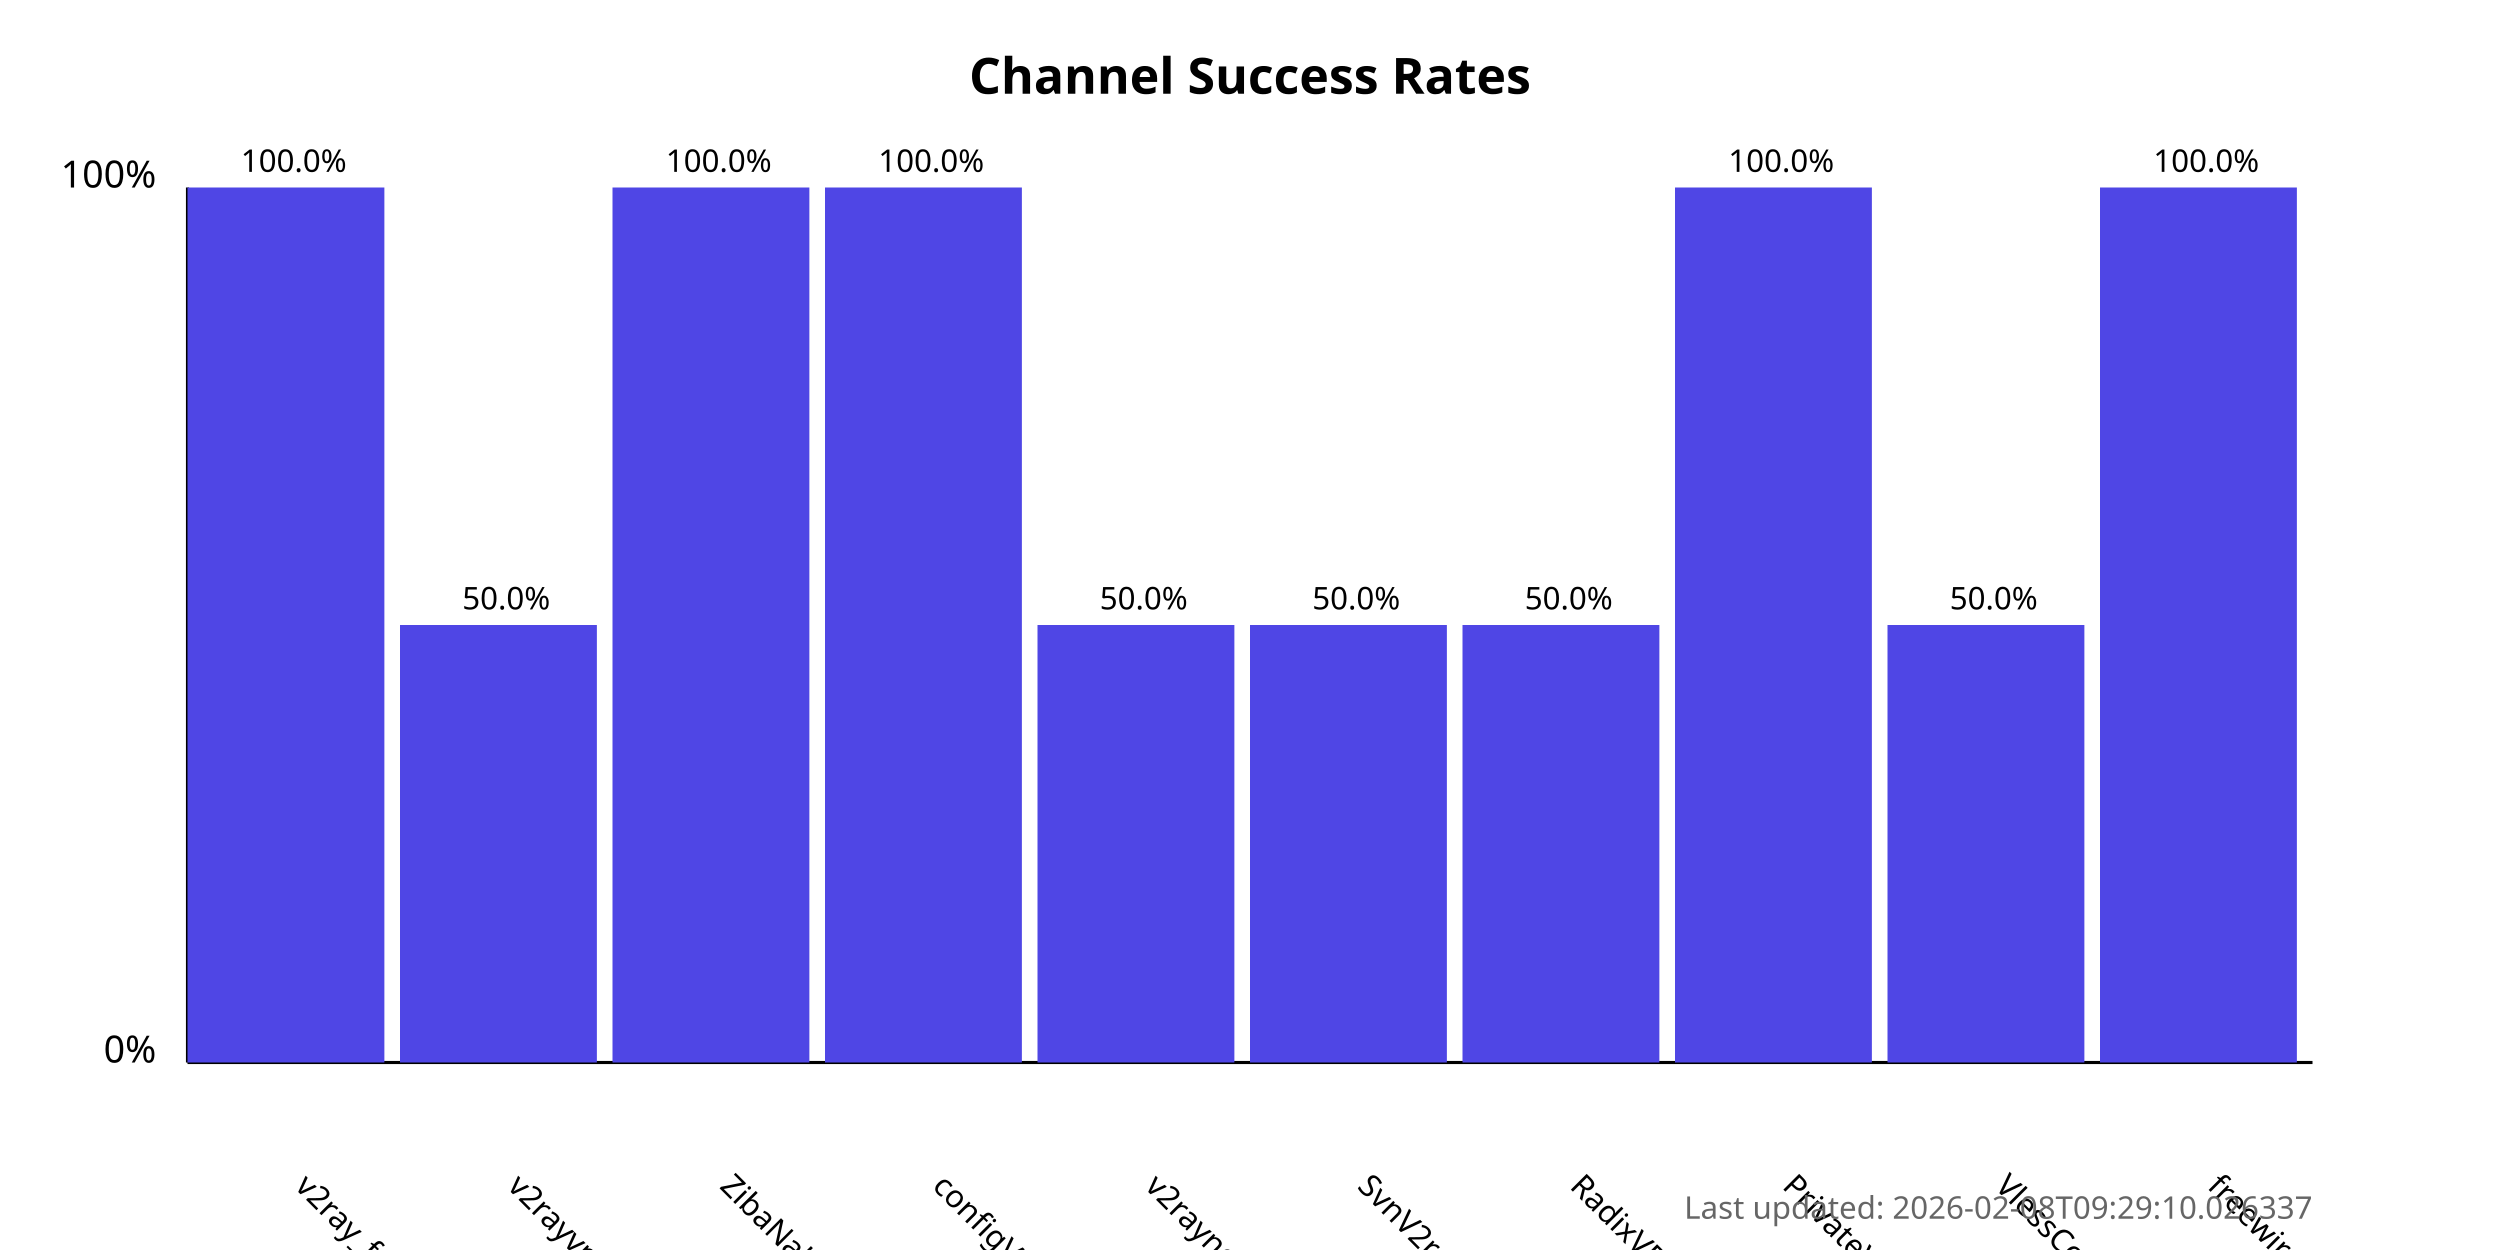
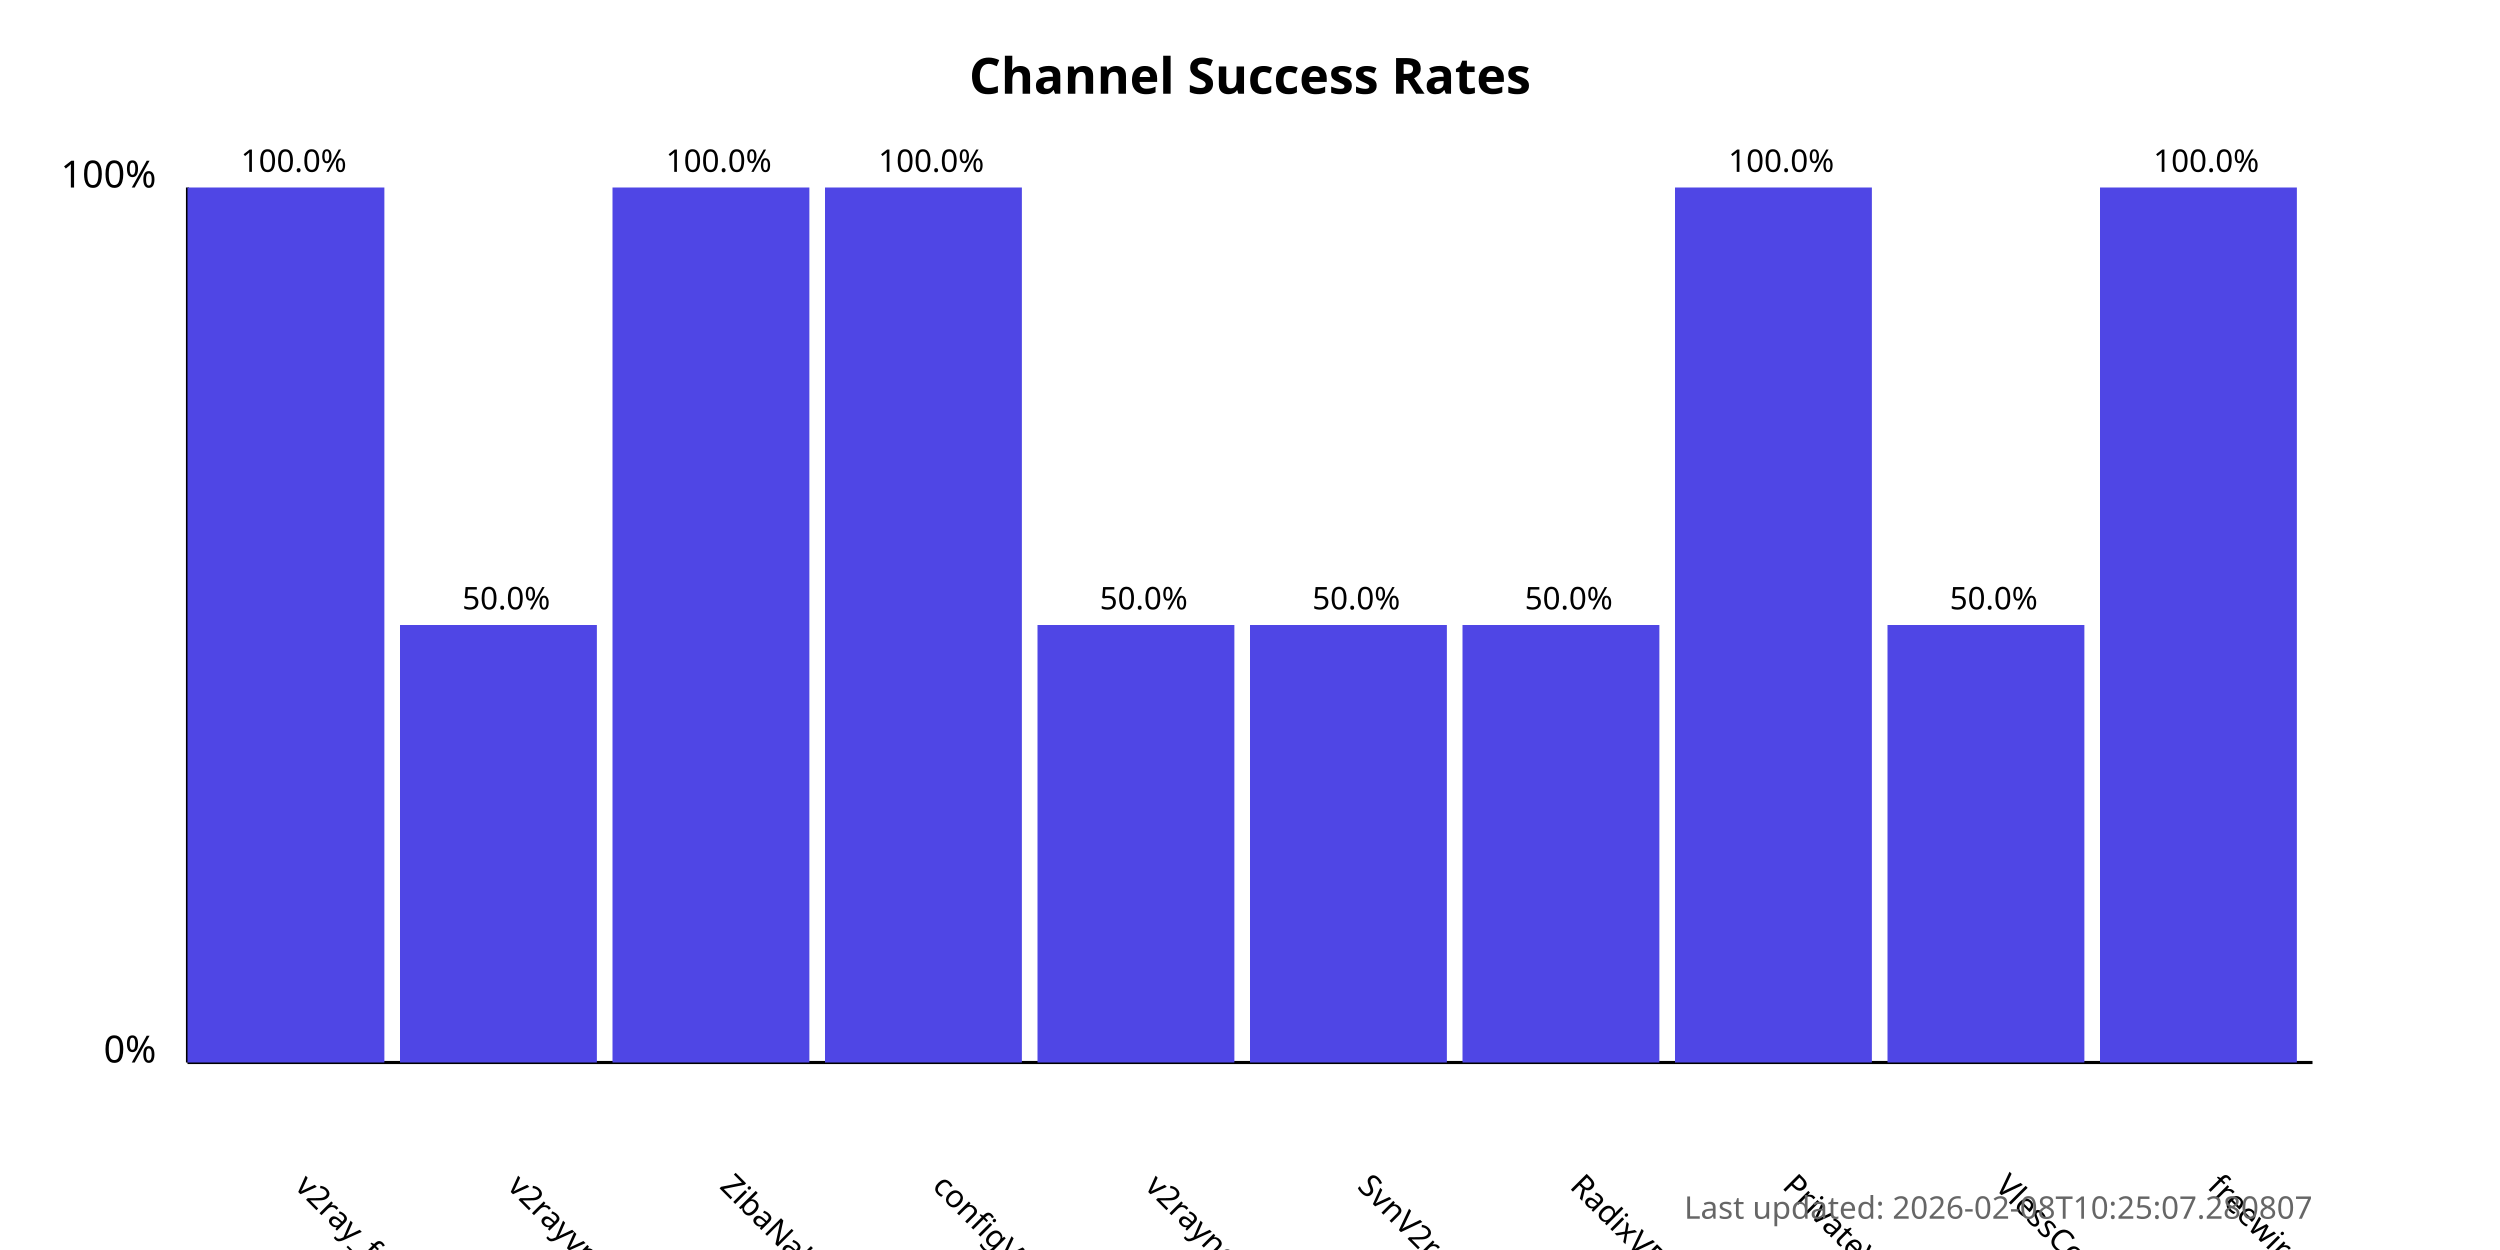
<svg xmlns="http://www.w3.org/2000/svg" width="800" height="400">
  <style>
            .chart-title { font: bold 16px sans-serif; }
            .axis-label { font: 12px sans-serif; }
            .tick-label { font: 10px sans-serif; }
            .bar { fill: #4f46e5; }
            .bar:hover { fill: #6366f1; }
            .timestamp { font: 10px sans-serif; fill: #666; }
        </style>
  <text x="400.0" y="30" text-anchor="middle" class="chart-title">
            Channel Success Rates
        </text>
  <line x1="60" y1="340" x2="60" y2="60" stroke="black" stroke-width="1" />
  <line x1="60" y1="340" x2="740" y2="340" stroke="black" stroke-width="1" />
  <text x="50" y="340" text-anchor="end" class="axis-label">0%</text>
  <text x="50" y="60" text-anchor="end" class="axis-label">100%</text>
  <g>
    <rect x="60" y="60.0" width="63.0" height="280.0" class="bar" />
    <text x="94.0" y="380" transform="rotate(45, 94.0, 380)" text-anchor="start" class="tick-label">
                v2ray_free_conf
            </text>
    <text x="94.0" y="55.0" text-anchor="middle" class="tick-label">
                100.0%
            </text>
  </g>
  <g>
    <rect x="128.0" y="200.0" width="63.0" height="140.0" class="bar" />
    <text x="162.0" y="380" transform="rotate(45, 162.0, 380)" text-anchor="start" class="tick-label">
                v2rayvpno
            </text>
    <text x="162.0" y="195.0" text-anchor="middle" class="tick-label">
                50.0%
            </text>
  </g>
  <g>
    <rect x="196.0" y="60.0" width="63.0" height="280.0" class="bar" />
    <text x="230.0" y="380" transform="rotate(45, 230.0, 380)" text-anchor="start" class="tick-label">
                ZibaNabz
            </text>
    <text x="230.0" y="55.0" text-anchor="middle" class="tick-label">
                100.0%
            </text>
  </g>
  <g>
    <rect x="264.0" y="60.0" width="63.0" height="280.0" class="bar" />
    <text x="298.0" y="380" transform="rotate(45, 298.0, 380)" text-anchor="start" class="tick-label">
                configV2rayForFree
            </text>
    <text x="298.0" y="55.0" text-anchor="middle" class="tick-label">
                100.0%
            </text>
  </g>
  <g>
    <rect x="332.0" y="200.0" width="63.0" height="140.0" class="bar" />
    <text x="366.0" y="380" transform="rotate(45, 366.0, 380)" text-anchor="start" class="tick-label">
                v2rayngvpn
            </text>
    <text x="366.0" y="195.0" text-anchor="middle" class="tick-label">
                50.0%
            </text>
  </g>
  <g>
    <rect x="400.0" y="200.0" width="63.0" height="140.0" class="bar" />
    <text x="434.0" y="380" transform="rotate(45, 434.0, 380)" text-anchor="start" class="tick-label">
                SvnV2ray
            </text>
    <text x="434.0" y="195.0" text-anchor="middle" class="tick-label">
                50.0%
            </text>
  </g>
  <g>
    <rect x="468.0" y="200.0" width="63.0" height="140.0" class="bar" />
    <text x="502.0" y="380" transform="rotate(45, 502.0, 380)" text-anchor="start" class="tick-label">
                RadixVPN
            </text>
    <text x="502.0" y="195.0" text-anchor="middle" class="tick-label">
                50.0%
            </text>
  </g>
  <g>
    <rect x="536.0" y="60.0" width="63.0" height="280.0" class="bar" />
    <text x="570.0" y="380" transform="rotate(45, 570.0, 380)" text-anchor="start" class="tick-label">
                PrivateVPNs
            </text>
    <text x="570.0" y="55.0" text-anchor="middle" class="tick-label">
                100.0%
            </text>
  </g>
  <g>
    <rect x="604.0" y="200.0" width="63.0" height="140.0" class="bar" />
    <text x="638.0" y="380" transform="rotate(45, 638.0, 380)" text-anchor="start" class="tick-label">
                VlessConfig
            </text>
    <text x="638.0" y="195.0" text-anchor="middle" class="tick-label">
                50.0%
            </text>
  </g>
  <g>
    <rect x="672.0" y="60.0" width="63.0" height="280.0" class="bar" />
    <text x="706.0" y="380" transform="rotate(45, 706.0, 380)" text-anchor="start" class="tick-label">
                freewireguard
            </text>
    <text x="706.0" y="55.0" text-anchor="middle" class="tick-label">
                100.0%
            </text>
  </g>
  <text x="740" y="390" text-anchor="end" class="timestamp">
-             Last updated: 2026-02-08T09:29:10.026337
+             Last updated: 2026-02-08T10:25:07.280807
        </text>
</svg>
